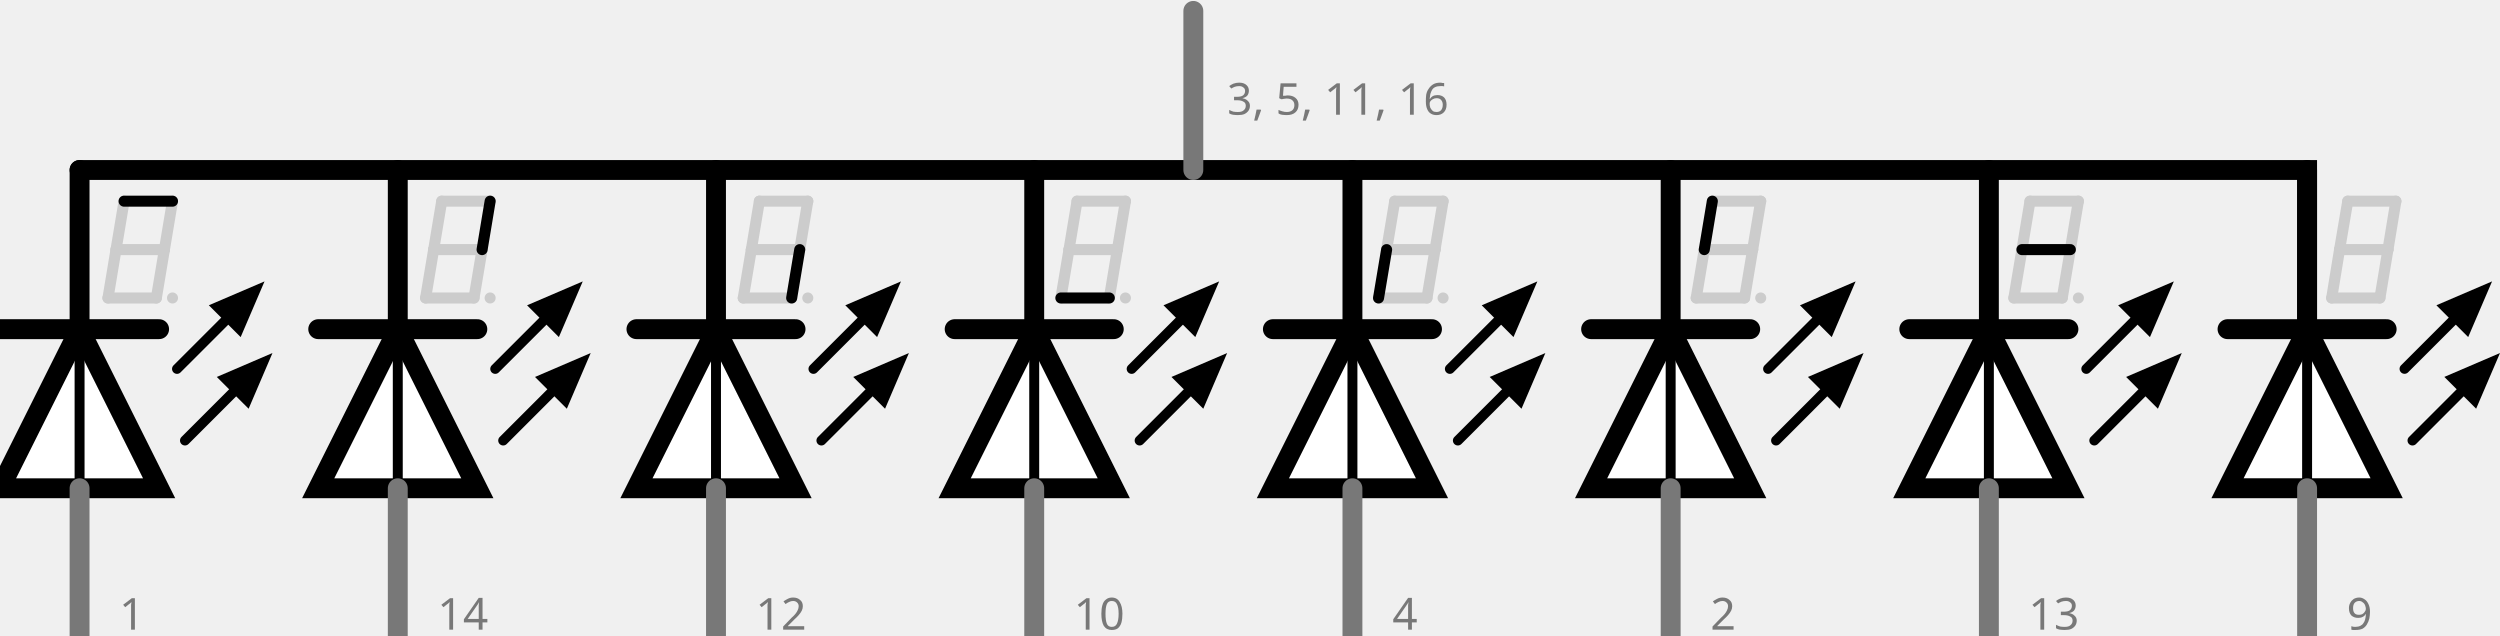
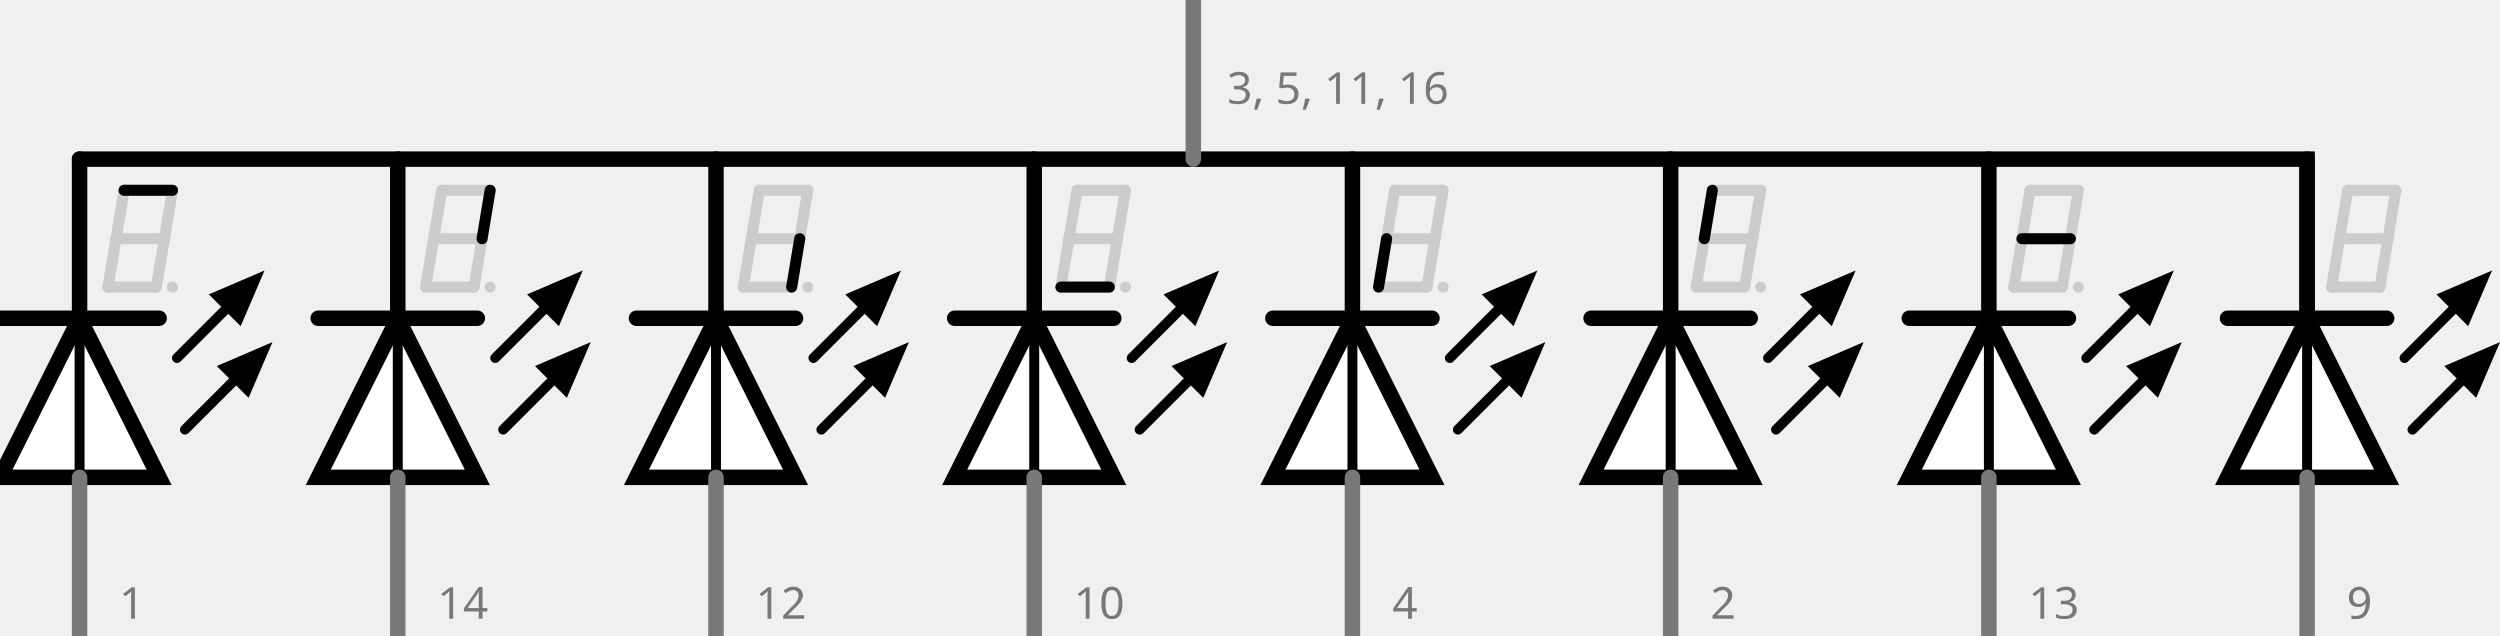
<svg xmlns="http://www.w3.org/2000/svg" version="1.1" id="Ebene_1" x="0px" y="0px" width="113.129px" height="28.742px" viewBox="0 0 113.129 28.742" enable-background="new 0 0 113.129 28.742" xml:space="preserve">
  <g>
-     <polyline fill="none" stroke="#000000" stroke-width="0.9" stroke-linecap="round" stroke-miterlimit="10" points="3.6,7.693    104.4,7.693 104.4,14.895  " />
+     <polyline fill="none" stroke="#000000" stroke-width="0.7" stroke-linecap="round" stroke-miterlimit="10" points="3.6,7.2    104.4,7.2 104.4,14.401  " />
    <g>
-       <rect id="connector3pin" x="53.51" y="0.551" fill="none" width="0.982" height="0.981" />
-       <rect id="connector8pin" x="53.509" y="0.547" fill="none" width="0.981" height="0.981" />
-       <rect id="connector3terminal" x="53.51" y="0.551" fill="none" width="0.982" height="0.981" />
-       <rect id="connector8terminal" x="53.509" y="0.549" fill="none" width="0.981" height="0.981" />
-       <rect id="connector1pin" x="89.509" y="28.311" fill="none" width="0.981" height="0.982" />
-       <rect id="connector2pin" x="75.109" y="28.313" fill="none" width="0.981" height="0.98" />
-       <rect id="connector4pin" x="60.708" y="28.311" fill="none" width="0.981" height="0.982" />
-       <rect id="connector6pin" x="31.908" y="28.311" fill="none" width="0.982" height="0.982" />
-       <rect id="connector7pin" x="3.104" y="28.311" fill="none" width="0.982" height="0.982" />
-       <rect id="connector9pin" x="103.908" y="28.313" fill="none" width="0.98" height="0.98" />
-       <rect id="connector1terminal" x="89.509" y="28.311" fill="none" width="0.981" height="0.982" />
-       <rect id="connector2terminal" x="75.109" y="28.313" fill="none" width="0.981" height="0.98" />
-       <rect id="connector4terminal" x="46.31" y="28.311" fill="none" width="0.982" height="0.982" />
-       <rect id="connector6terminal" x="17.508" y="28.311" fill="none" width="0.982" height="0.982" />
-       <rect id="connector7terminal" x="3.104" y="28.311" fill="none" width="0.982" height="0.982" />
-       <rect id="connector9terminal" x="103.908" y="28.313" fill="none" width="0.98" height="0.98" />
+       <rect id="connector3pin" x="53.51" y="0.058" fill="none" width="0.982" height="0.98" />
+       <rect id="connector8pin" x="53.509" y="0.054" fill="none" width="0.981" height="0.981" />
+       <rect id="connector3terminal" x="53.51" y="0.058" fill="none" width="0.982" height="0.98" />
+       <rect id="connector8terminal" x="53.509" y="0.056" fill="none" width="0.981" height="0.981" />
+       <rect id="connector1pin" x="89.509" y="27.817" fill="none" width="0.981" height="0.982" />
+       <rect id="connector2pin" x="75.109" y="27.819" fill="none" width="0.98" height="0.98" />
+       <rect id="connector4pin" x="60.708" y="27.817" fill="none" width="0.981" height="0.982" />
+       <rect id="connector6pin" x="31.908" y="27.817" fill="none" width="0.982" height="0.982" />
+       <rect id="connector7pin" x="3.104" y="27.817" fill="none" width="0.982" height="0.982" />
+       <rect id="connector9pin" x="103.908" y="27.819" fill="none" width="0.98" height="0.98" />
+       <rect id="connector1terminal" x="89.509" y="27.817" fill="none" width="0.981" height="0.982" />
+       <rect id="connector2terminal" x="75.109" y="27.819" fill="none" width="0.98" height="0.98" />
+       <rect id="connector4terminal" x="46.31" y="27.817" fill="none" width="0.982" height="0.982" />
+       <rect id="connector6terminal" x="17.508" y="27.817" fill="none" width="0.982" height="0.982" />
+       <rect id="connector7terminal" x="3.104" y="27.817" fill="none" width="0.982" height="0.982" />
+       <rect id="connector9terminal" x="103.908" y="27.819" fill="none" width="0.98" height="0.98" />
    </g>
    <g>
      <g>
        <g>
          <g>
            <g id="schematic_31_">
-               <line fill="none" stroke="#000000" stroke-width="0.9" stroke-linecap="round" x1="86.398" y1="14.895" x2="90" y2="14.895" />
-               <line fill="none" stroke="#000000" stroke-width="0.9" stroke-linecap="round" x1="90" y1="14.895" x2="93.6" y2="14.895" />
-               <polygon fill="#FFFFFF" stroke="#000000" stroke-width="0.9" stroke-linecap="round" points="90,14.895 93.6,22.094         90,22.094 86.398,22.094       " />
-               <line fill="none" stroke="#000000" stroke-width="0.45" stroke-linecap="round" x1="90" y1="22.094" x2="90" y2="14.895" />
-               <line fill="none" stroke="#000000" stroke-width="0.45" stroke-linecap="round" x1="94.77" y1="19.934" x2="97.109" y2="17.594" />
-               <line fill="none" stroke="#000000" stroke-width="0.45" stroke-linecap="round" x1="94.409" y1="16.693" x2="96.749" y2="14.354" />
-               <line id="connector1pin_31_" fill="none" stroke="#000000" stroke-width="0.9" stroke-linecap="round" x1="90" y1="7.693" x2="90" y2="14.895" />
-               <polygon id="connector1terminal_31_" fill="none" points="89.999,7.693 90,7.693 90,7.693       " />
-               <line id="connector0pin_31_" fill="none" stroke="#787878" stroke-width="0.9" stroke-linecap="round" x1="90" y1="29.294" x2="90" y2="22.094" />
-               <rect id="connector0terminal_31_" x="89.999" y="29.293" fill="none" width="0.001" height="0.001" />
-               <path d="M98.729,15.975l-1.08,2.521l-1.439-1.438L98.729,15.975z" />
-               <path d="M98.369,12.734l-1.08,2.52l-1.439-1.439L98.369,12.734z" />
+               <line fill="none" stroke="#000000" stroke-width="0.7" stroke-linecap="round" x1="86.398" y1="14.401" x2="90" y2="14.401" />
+               <line fill="none" stroke="#000000" stroke-width="0.7" stroke-linecap="round" x1="90" y1="14.401" x2="93.6" y2="14.401" />
+               <polygon fill="#FFFFFF" stroke="#000000" stroke-width="0.7" stroke-linecap="round" points="90,14.401 93.6,21.601         90,21.601 86.398,21.601       " />
+               <line fill="none" stroke="#000000" stroke-width="0.45" stroke-linecap="round" x1="90" y1="21.601" x2="90" y2="14.401" />
+               <line fill="none" stroke="#000000" stroke-width="0.45" stroke-linecap="round" x1="94.77" y1="19.44" x2="97.109" y2="17.101" />
+               <line fill="none" stroke="#000000" stroke-width="0.45" stroke-linecap="round" x1="94.409" y1="16.2" x2="96.749" y2="13.861" />
+               <line id="connector1pin_31_" fill="none" stroke="#000000" stroke-width="0.7" stroke-linecap="round" x1="90" y1="7.2" x2="90" y2="14.401" />
+               <polygon id="connector1terminal_31_" fill="none" points="89.999,7.2 90,7.2 90,7.2       " />
+               <line id="connector0pin_31_" fill="none" stroke="#787878" stroke-width="0.7" stroke-linecap="round" x1="90" y1="28.801" x2="90" y2="21.601" />
+               <rect id="connector0terminal_31_" x="89.999" y="28.8" fill="none" width="0.001" height="0.001" />
+               <path d="M98.729,15.481l-1.08,2.521l-1.438-1.438L98.729,15.481z" />
+               <path d="M98.369,12.241l-1.08,2.52l-1.439-1.439L98.369,12.241z" />
            </g>
          </g>
        </g>
        <g>
          <g>
            <g id="schematic_30_">
-               <line fill="none" stroke="#000000" stroke-width="0.9" stroke-linecap="round" x1="72" y1="14.895" x2="75.6" y2="14.895" />
-               <line fill="none" stroke="#000000" stroke-width="0.9" stroke-linecap="round" x1="75.6" y1="14.895" x2="79.2" y2="14.895" />
-               <polygon fill="#FFFFFF" stroke="#000000" stroke-width="0.9" stroke-linecap="round" points="75.6,14.895 79.2,22.094         75.6,22.094 72,22.094       " />
-               <line fill="none" stroke="#000000" stroke-width="0.45" stroke-linecap="round" x1="75.6" y1="22.094" x2="75.6" y2="14.895" />
-               <line fill="none" stroke="#000000" stroke-width="0.45" stroke-linecap="round" x1="80.37" y1="19.934" x2="82.709" y2="17.594" />
-               <line fill="none" stroke="#000000" stroke-width="0.45" stroke-linecap="round" x1="80.009" y1="16.693" x2="82.35" y2="14.354" />
-               <line id="connector1pin_30_" fill="none" stroke="#000000" stroke-width="0.9" stroke-linecap="round" x1="75.6" y1="7.693" x2="75.6" y2="14.895" />
-               <polygon id="connector1terminal_30_" fill="none" points="75.6,7.693 75.6,7.693 75.6,7.693       " />
-               <line id="connector0pin_30_" fill="none" stroke="#787878" stroke-width="0.9" stroke-linecap="round" x1="75.6" y1="29.294" x2="75.6" y2="22.094" />
-               <rect id="connector0terminal_30_" x="75.6" y="29.293" fill="none" width="0" height="0.001" />
-               <path d="M84.33,15.975l-1.08,2.521l-1.439-1.438L84.33,15.975z" />
-               <path d="M83.969,12.734l-1.08,2.52l-1.438-1.439L83.969,12.734z" />
+               <line fill="none" stroke="#000000" stroke-width="0.7" stroke-linecap="round" x1="72" y1="14.401" x2="75.6" y2="14.401" />
+               <line fill="none" stroke="#000000" stroke-width="0.7" stroke-linecap="round" x1="75.6" y1="14.401" x2="79.2" y2="14.401" />
+               <polygon fill="#FFFFFF" stroke="#000000" stroke-width="0.7" stroke-linecap="round" points="75.6,14.401 79.2,21.601         75.6,21.601 72,21.601       " />
+               <line fill="none" stroke="#000000" stroke-width="0.45" stroke-linecap="round" x1="75.6" y1="21.601" x2="75.6" y2="14.401" />
+               <line fill="none" stroke="#000000" stroke-width="0.45" stroke-linecap="round" x1="80.37" y1="19.44" x2="82.709" y2="17.101" />
+               <line fill="none" stroke="#000000" stroke-width="0.45" stroke-linecap="round" x1="80.009" y1="16.2" x2="82.35" y2="13.861" />
+               <line id="connector1pin_30_" fill="none" stroke="#000000" stroke-width="0.7" stroke-linecap="round" x1="75.6" y1="7.2" x2="75.6" y2="14.401" />
+               <path id="connector1terminal_30_" fill="none" d="M75.6,7.2L75.6,7.2L75.6,7.2z" />
+               <line id="connector0pin_30_" fill="none" stroke="#787878" stroke-width="0.7" stroke-linecap="round" x1="75.6" y1="28.801" x2="75.6" y2="21.601" />
+               <rect id="connector0terminal_30_" x="75.6" y="28.8" fill="none" width="0" height="0.001" />
+               <path d="M84.33,15.481l-1.08,2.521l-1.439-1.438L84.33,15.481z" />
+               <path d="M83.969,12.241l-1.08,2.52l-1.438-1.439L83.969,12.241z" />
            </g>
          </g>
        </g>
        <g>
          <g>
            <g id="schematic_29_">
-               <line fill="none" stroke="#000000" stroke-width="0.9" stroke-linecap="round" x1="57.6" y1="14.895" x2="61.2" y2="14.895" />
-               <line fill="none" stroke="#000000" stroke-width="0.9" stroke-linecap="round" x1="61.2" y1="14.895" x2="64.8" y2="14.895" />
-               <polygon fill="#FFFFFF" stroke="#000000" stroke-width="0.9" stroke-linecap="round" points="61.2,14.895 64.8,22.094         61.2,22.094 57.6,22.094       " />
-               <line fill="none" stroke="#000000" stroke-width="0.45" stroke-linecap="round" x1="61.2" y1="22.094" x2="61.2" y2="14.895" />
-               <line fill="none" stroke="#000000" stroke-width="0.45" stroke-linecap="round" x1="65.971" y1="19.934" x2="68.311" y2="17.594" />
-               <line fill="none" stroke="#000000" stroke-width="0.45" stroke-linecap="round" x1="65.609" y1="16.693" x2="67.949" y2="14.354" />
-               <line id="connector1pin_29_" fill="none" stroke="#000000" stroke-width="0.9" stroke-linecap="round" x1="61.2" y1="7.693" x2="61.2" y2="14.895" />
-               <polygon id="connector1terminal_29_" fill="none" points="61.199,7.693 61.2,7.693 61.2,7.693       " />
-               <line id="connector0pin_29_" fill="none" stroke="#787878" stroke-width="0.9" stroke-linecap="round" x1="61.2" y1="29.294" x2="61.2" y2="22.094" />
-               <rect id="connector0terminal_29_" x="61.199" y="29.293" fill="none" width="0.001" height="0.001" />
-               <path d="M69.93,15.975l-1.08,2.521l-1.439-1.438L69.93,15.975z" />
-               <path d="M69.568,12.734l-1.08,2.52l-1.438-1.439L69.568,12.734z" />
+               <line fill="none" stroke="#000000" stroke-width="0.7" stroke-linecap="round" x1="57.6" y1="14.401" x2="61.2" y2="14.401" />
+               <line fill="none" stroke="#000000" stroke-width="0.7" stroke-linecap="round" x1="61.2" y1="14.401" x2="64.8" y2="14.401" />
+               <polygon fill="#FFFFFF" stroke="#000000" stroke-width="0.7" stroke-linecap="round" points="61.2,14.401 64.8,21.601         61.2,21.601 57.6,21.601       " />
+               <line fill="none" stroke="#000000" stroke-width="0.45" stroke-linecap="round" x1="61.2" y1="21.601" x2="61.2" y2="14.401" />
+               <line fill="none" stroke="#000000" stroke-width="0.45" stroke-linecap="round" x1="65.971" y1="19.44" x2="68.311" y2="17.101" />
+               <line fill="none" stroke="#000000" stroke-width="0.45" stroke-linecap="round" x1="65.609" y1="16.2" x2="67.949" y2="13.861" />
+               <line id="connector1pin_29_" fill="none" stroke="#000000" stroke-width="0.7" stroke-linecap="round" x1="61.2" y1="7.2" x2="61.2" y2="14.401" />
+               <polygon id="connector1terminal_29_" fill="none" points="61.199,7.2 61.2,7.2 61.2,7.2       " />
+               <line id="connector0pin_29_" fill="none" stroke="#787878" stroke-width="0.7" stroke-linecap="round" x1="61.2" y1="28.801" x2="61.2" y2="21.601" />
+               <rect id="connector0terminal_29_" x="61.199" y="28.8" fill="none" width="0.001" height="0.001" />
+               <path d="M69.93,15.481l-1.08,2.521l-1.438-1.438L69.93,15.481z" />
+               <path d="M69.568,12.241l-1.08,2.52l-1.438-1.439L69.568,12.241z" />
            </g>
          </g>
        </g>
        <g>
          <g>
            <g id="schematic_28_">
-               <line fill="none" stroke="#000000" stroke-width="0.9" stroke-linecap="round" x1="43.2" y1="14.895" x2="46.8" y2="14.895" />
-               <line fill="none" stroke="#000000" stroke-width="0.9" stroke-linecap="round" x1="46.8" y1="14.895" x2="50.4" y2="14.895" />
-               <polygon fill="#FFFFFF" stroke="#000000" stroke-width="0.9" stroke-linecap="round" points="46.8,14.895 50.4,22.094         46.8,22.094 43.2,22.094       " />
-               <line fill="none" stroke="#000000" stroke-width="0.45" stroke-linecap="round" x1="46.8" y1="22.094" x2="46.8" y2="14.895" />
-               <line fill="none" stroke="#000000" stroke-width="0.45" stroke-linecap="round" x1="51.57" y1="19.934" x2="53.91" y2="17.594" />
-               <line fill="none" stroke="#000000" stroke-width="0.45" stroke-linecap="round" x1="51.209" y1="16.693" x2="53.549" y2="14.354" />
-               <line id="connector1pin_28_" fill="none" stroke="#000000" stroke-width="0.9" stroke-linecap="round" x1="46.8" y1="7.693" x2="46.8" y2="14.895" />
-               <polygon id="connector1terminal_28_" fill="none" points="46.799,7.693 46.8,7.693 46.8,7.693       " />
-               <line id="connector0pin_28_" fill="none" stroke="#787878" stroke-width="0.9" stroke-linecap="round" x1="46.8" y1="29.294" x2="46.8" y2="22.094" />
-               <rect id="connector0terminal_28_" x="46.799" y="29.293" fill="none" width="0.001" height="0.001" />
-               <path d="M55.53,15.975l-1.08,2.521l-1.44-1.438L55.53,15.975z" />
-               <path d="M55.169,12.734l-1.08,2.52l-1.439-1.439L55.169,12.734z" />
+               <line fill="none" stroke="#000000" stroke-width="0.7" stroke-linecap="round" x1="43.2" y1="14.401" x2="46.8" y2="14.401" />
+               <line fill="none" stroke="#000000" stroke-width="0.7" stroke-linecap="round" x1="46.8" y1="14.401" x2="50.4" y2="14.401" />
+               <polygon fill="#FFFFFF" stroke="#000000" stroke-width="0.7" stroke-linecap="round" points="46.8,14.401 50.4,21.601         46.8,21.601 43.2,21.601       " />
+               <line fill="none" stroke="#000000" stroke-width="0.45" stroke-linecap="round" x1="46.8" y1="21.601" x2="46.8" y2="14.401" />
+               <line fill="none" stroke="#000000" stroke-width="0.45" stroke-linecap="round" x1="51.57" y1="19.44" x2="53.91" y2="17.101" />
+               <line fill="none" stroke="#000000" stroke-width="0.45" stroke-linecap="round" x1="51.209" y1="16.2" x2="53.549" y2="13.861" />
+               <line id="connector1pin_28_" fill="none" stroke="#000000" stroke-width="0.7" stroke-linecap="round" x1="46.8" y1="7.2" x2="46.8" y2="14.401" />
+               <polygon id="connector1terminal_28_" fill="none" points="46.799,7.2 46.8,7.2 46.8,7.2       " />
+               <line id="connector0pin_28_" fill="none" stroke="#787878" stroke-width="0.7" stroke-linecap="round" x1="46.8" y1="28.801" x2="46.8" y2="21.601" />
+               <rect id="connector0terminal_28_" x="46.799" y="28.8" fill="none" width="0.001" height="0.001" />
+               <path d="M55.53,15.481l-1.08,2.521l-1.44-1.438L55.53,15.481z" />
+               <path d="M55.169,12.241l-1.08,2.52l-1.439-1.439L55.169,12.241z" />
            </g>
          </g>
        </g>
        <g>
          <g>
            <g id="schematic_27_">
-               <line fill="none" stroke="#000000" stroke-width="0.9" stroke-linecap="round" x1="28.8" y1="14.895" x2="32.4" y2="14.895" />
-               <line fill="none" stroke="#000000" stroke-width="0.9" stroke-linecap="round" x1="32.4" y1="14.895" x2="36" y2="14.895" />
-               <polygon fill="#FFFFFF" stroke="#000000" stroke-width="0.9" stroke-linecap="round" points="32.4,14.895 36,22.094         32.4,22.094 28.8,22.094       " />
-               <line fill="none" stroke="#000000" stroke-width="0.45" stroke-linecap="round" x1="32.4" y1="22.094" x2="32.4" y2="14.895" />
-               <line fill="none" stroke="#000000" stroke-width="0.45" stroke-linecap="round" x1="37.17" y1="19.934" x2="39.51" y2="17.594" />
-               <line fill="none" stroke="#000000" stroke-width="0.45" stroke-linecap="round" x1="36.81" y1="16.693" x2="39.149" y2="14.354" />
-               <line id="connector1pin_27_" fill="none" stroke="#000000" stroke-width="0.9" stroke-linecap="round" x1="32.4" y1="7.693" x2="32.4" y2="14.895" />
-               <polygon id="connector1terminal_27_" fill="none" points="32.399,7.693 32.4,7.693 32.4,7.693       " />
-               <line id="connector0pin_27_" fill="none" stroke="#787878" stroke-width="0.9" stroke-linecap="round" x1="32.4" y1="29.294" x2="32.4" y2="22.094" />
-               <rect id="connector0terminal_27_" x="32.399" y="29.293" fill="none" width="0.001" height="0.001" />
-               <path d="M41.13,15.975l-1.08,2.521l-1.44-1.438L41.13,15.975z" />
-               <path d="M40.77,12.734l-1.08,2.52l-1.439-1.439L40.77,12.734z" />
+               <line fill="none" stroke="#000000" stroke-width="0.7" stroke-linecap="round" x1="28.8" y1="14.401" x2="32.4" y2="14.401" />
+               <line fill="none" stroke="#000000" stroke-width="0.7" stroke-linecap="round" x1="32.4" y1="14.401" x2="36" y2="14.401" />
+               <polygon fill="#FFFFFF" stroke="#000000" stroke-width="0.7" stroke-linecap="round" points="32.4,14.401 36,21.601         32.4,21.601 28.8,21.601       " />
+               <line fill="none" stroke="#000000" stroke-width="0.45" stroke-linecap="round" x1="32.4" y1="21.601" x2="32.4" y2="14.401" />
+               <line fill="none" stroke="#000000" stroke-width="0.45" stroke-linecap="round" x1="37.17" y1="19.44" x2="39.51" y2="17.101" />
+               <line fill="none" stroke="#000000" stroke-width="0.45" stroke-linecap="round" x1="36.81" y1="16.2" x2="39.149" y2="13.861" />
+               <line id="connector1pin_27_" fill="none" stroke="#000000" stroke-width="0.7" stroke-linecap="round" x1="32.4" y1="7.2" x2="32.4" y2="14.401" />
+               <polygon id="connector1terminal_27_" fill="none" points="32.399,7.2 32.4,7.2 32.4,7.2       " />
+               <line id="connector0pin_27_" fill="none" stroke="#787878" stroke-width="0.7" stroke-linecap="round" x1="32.4" y1="28.801" x2="32.4" y2="21.601" />
+               <rect id="connector0terminal_27_" x="32.399" y="28.8" fill="none" width="0.001" height="0.001" />
+               <path d="M41.13,15.481l-1.08,2.521l-1.44-1.438L41.13,15.481z" />
+               <path d="M40.77,12.241l-1.08,2.52l-1.439-1.439L40.77,12.241z" />
            </g>
          </g>
        </g>
        <g>
          <g>
            <g id="schematic_26_">
-               <line fill="none" stroke="#000000" stroke-width="0.9" stroke-linecap="round" x1="14.4" y1="14.895" x2="18" y2="14.895" />
-               <line fill="none" stroke="#000000" stroke-width="0.9" stroke-linecap="round" x1="18" y1="14.895" x2="21.6" y2="14.895" />
-               <polygon fill="#FFFFFF" stroke="#000000" stroke-width="0.9" stroke-linecap="round" points="18,14.895 21.6,22.094         18,22.094 14.4,22.094       " />
-               <line fill="none" stroke="#000000" stroke-width="0.45" stroke-linecap="round" x1="18" y1="22.094" x2="18" y2="14.895" />
-               <line fill="none" stroke="#000000" stroke-width="0.45" stroke-linecap="round" x1="22.77" y1="19.934" x2="25.11" y2="17.594" />
-               <line fill="none" stroke="#000000" stroke-width="0.45" stroke-linecap="round" x1="22.41" y1="16.693" x2="24.75" y2="14.354" />
-               <line id="connector1pin_26_" fill="none" stroke="#000000" stroke-width="0.9" stroke-linecap="round" x1="18" y1="7.693" x2="18" y2="14.895" />
-               <polygon id="connector1terminal_26_" fill="none" points="18,7.693 18.001,7.693 18.001,7.693       " />
-               <line id="connector0pin_26_" fill="none" stroke="#787878" stroke-width="0.9" stroke-linecap="round" x1="18" y1="29.294" x2="18" y2="22.094" />
-               <rect id="connector0terminal_26_" x="18" y="29.293" fill="none" width="0.001" height="0.001" />
-               <path d="M26.73,15.975l-1.08,2.521l-1.44-1.438L26.73,15.975z" />
-               <path d="M26.37,12.734l-1.08,2.52l-1.439-1.439L26.37,12.734z" />
+               <line fill="none" stroke="#000000" stroke-width="0.7" stroke-linecap="round" x1="14.4" y1="14.401" x2="18" y2="14.401" />
+               <line fill="none" stroke="#000000" stroke-width="0.7" stroke-linecap="round" x1="18" y1="14.401" x2="21.6" y2="14.401" />
+               <polygon fill="#FFFFFF" stroke="#000000" stroke-width="0.7" stroke-linecap="round" points="18,14.401 21.6,21.601         18,21.601 14.4,21.601       " />
+               <line fill="none" stroke="#000000" stroke-width="0.45" stroke-linecap="round" x1="18" y1="21.601" x2="18" y2="14.401" />
+               <line fill="none" stroke="#000000" stroke-width="0.45" stroke-linecap="round" x1="22.77" y1="19.44" x2="25.11" y2="17.101" />
+               <line fill="none" stroke="#000000" stroke-width="0.45" stroke-linecap="round" x1="22.41" y1="16.2" x2="24.75" y2="13.861" />
+               <line id="connector1pin_26_" fill="none" stroke="#000000" stroke-width="0.7" stroke-linecap="round" x1="18" y1="7.2" x2="18" y2="14.401" />
+               <polygon id="connector1terminal_26_" fill="none" points="18,7.2 18.001,7.2 18.001,7.2       " />
+               <line id="connector0pin_26_" fill="none" stroke="#787878" stroke-width="0.7" stroke-linecap="round" x1="18" y1="28.801" x2="18" y2="21.601" />
+               <rect id="connector0terminal_26_" x="18" y="28.8" fill="none" width="0.001" height="0.001" />
+               <path d="M26.73,15.481l-1.08,2.521l-1.44-1.438L26.73,15.481z" />
+               <path d="M26.37,12.241l-1.08,2.52l-1.439-1.439L26.37,12.241z" />
            </g>
          </g>
        </g>
        <g>
          <g>
            <g id="schematic_25_">
-               <line fill="none" stroke="#000000" stroke-width="0.9" stroke-linecap="round" x1="0" y1="14.895" x2="3.601" y2="14.895" />
-               <line fill="none" stroke="#000000" stroke-width="0.9" stroke-linecap="round" x1="3.601" y1="14.895" x2="7.2" y2="14.895" />
-               <polygon fill="#FFFFFF" stroke="#000000" stroke-width="0.9" stroke-linecap="round" points="3.601,14.895 7.2,22.094         3.601,22.094 0,22.094       " />
-               <line fill="none" stroke="#000000" stroke-width="0.45" stroke-linecap="round" x1="3.601" y1="22.094" x2="3.601" y2="14.895" />
-               <line fill="none" stroke="#000000" stroke-width="0.45" stroke-linecap="round" x1="8.37" y1="19.934" x2="10.71" y2="17.594" />
-               <line fill="none" stroke="#000000" stroke-width="0.45" stroke-linecap="round" x1="8.01" y1="16.693" x2="10.35" y2="14.354" />
-               <line id="connector1pin_25_" fill="none" stroke="#000000" stroke-width="0.9" stroke-linecap="round" x1="3.601" y1="7.693" x2="3.601" y2="14.895" />
-               <polygon id="connector1terminal_25_" fill="none" points="3.6,7.693 3.601,7.693 3.601,7.693       " />
-               <line id="connector0pin_25_" fill="none" stroke="#787878" stroke-width="0.9" stroke-linecap="round" x1="3.601" y1="29.294" x2="3.601" y2="22.094" />
-               <rect id="connector0terminal_25_" x="3.6" y="29.293" fill="none" width="0.001" height="0.001" />
-               <path d="M12.33,15.975l-1.08,2.521l-1.44-1.438L12.33,15.975z" />
-               <path d="M11.97,12.734l-1.08,2.52l-1.44-1.44L11.97,12.734z" />
+               <line fill="none" stroke="#000000" stroke-width="0.7" stroke-linecap="round" x1="0" y1="14.401" x2="3.601" y2="14.401" />
+               <line fill="none" stroke="#000000" stroke-width="0.7" stroke-linecap="round" x1="3.601" y1="14.401" x2="7.2" y2="14.401" />
+               <polygon fill="#FFFFFF" stroke="#000000" stroke-width="0.7" stroke-linecap="round" points="3.601,14.401 7.2,21.601         3.601,21.601 0,21.601       " />
+               <line fill="none" stroke="#000000" stroke-width="0.45" stroke-linecap="round" x1="3.601" y1="21.601" x2="3.601" y2="14.401" />
+               <line fill="none" stroke="#000000" stroke-width="0.45" stroke-linecap="round" x1="8.37" y1="19.44" x2="10.71" y2="17.101" />
+               <line fill="none" stroke="#000000" stroke-width="0.45" stroke-linecap="round" x1="8.01" y1="16.2" x2="10.35" y2="13.861" />
+               <line id="connector1pin_25_" fill="none" stroke="#000000" stroke-width="0.7" stroke-linecap="round" x1="3.601" y1="7.2" x2="3.601" y2="14.401" />
+               <polygon id="connector1terminal_25_" fill="none" points="3.6,7.2 3.601,7.2 3.601,7.2       " />
+               <line id="connector0pin_25_" fill="none" stroke="#787878" stroke-width="0.7" stroke-linecap="round" x1="3.601" y1="28.801" x2="3.601" y2="21.601" />
+               <rect id="connector0terminal_25_" x="3.6" y="28.8" fill="none" width="0.001" height="0.001" />
+               <path d="M12.33,15.481l-1.08,2.521l-1.44-1.438L12.33,15.481z" />
+               <path d="M11.97,12.241l-1.08,2.52l-1.44-1.44L11.97,12.241z" />
            </g>
          </g>
        </g>
        <g>
          <g>
            <g id="schematic_17_">
-               <line fill="none" stroke="#000000" stroke-width="0.9" stroke-linecap="round" x1="100.799" y1="14.895" x2="104.4" y2="14.895" />
-               <line fill="none" stroke="#000000" stroke-width="0.9" stroke-linecap="round" x1="104.4" y1="14.895" x2="108" y2="14.895" />
-               <polygon fill="#FFFFFF" stroke="#000000" stroke-width="0.9" stroke-linecap="round" points="104.4,14.895 108,22.093         104.4,22.093 100.799,22.093       " />
-               <line fill="none" stroke="#000000" stroke-width="0.45" stroke-linecap="round" x1="104.4" y1="22.093" x2="104.4" y2="14.895" />
-               <line fill="none" stroke="#000000" stroke-width="0.45" stroke-linecap="round" x1="109.169" y1="19.934" x2="111.509" y2="17.593" />
-               <line fill="none" stroke="#000000" stroke-width="0.45" stroke-linecap="round" x1="108.809" y1="16.691" x2="111.148" y2="14.353" />
-               <line id="connector1pin_17_" fill="none" stroke="#000000" stroke-width="0.9" stroke-linecap="round" x1="104.4" y1="7.692" x2="104.4" y2="14.895" />
-               <polygon id="connector1terminal_17_" fill="none" points="104.398,7.692 104.4,7.692 104.4,7.692       " />
-               <line id="connector0pin_17_" fill="none" stroke="#787878" stroke-width="0.9" stroke-linecap="round" x1="104.4" y1="29.293" x2="104.4" y2="22.093" />
-               <rect id="connector0terminal_17_" x="104.398" y="29.292" fill="none" width="0.002" height="0.001" />
-               <path d="M113.129,15.975l-1.08,2.52l-1.439-1.439L113.129,15.975z" />
-               <path d="M112.77,12.733l-1.08,2.52l-1.439-1.439L112.77,12.733z" />
+               <line fill="none" stroke="#000000" stroke-width="0.7" stroke-linecap="round" x1="100.799" y1="14.401" x2="104.4" y2="14.401" />
+               <line fill="none" stroke="#000000" stroke-width="0.7" stroke-linecap="round" x1="104.4" y1="14.401" x2="108" y2="14.401" />
+               <polygon fill="#FFFFFF" stroke="#000000" stroke-width="0.7" stroke-linecap="round" points="104.4,14.401 108,21.601         104.4,21.601 100.799,21.601       " />
+               <line fill="none" stroke="#000000" stroke-width="0.45" stroke-linecap="round" x1="104.4" y1="21.601" x2="104.4" y2="14.401" />
+               <line fill="none" stroke="#000000" stroke-width="0.45" stroke-linecap="round" x1="109.169" y1="19.44" x2="111.509" y2="17.101" />
+               <line fill="none" stroke="#000000" stroke-width="0.45" stroke-linecap="round" x1="108.809" y1="16.198" x2="111.148" y2="13.86" />
+               <line id="connector1pin_17_" fill="none" stroke="#000000" stroke-width="0.7" stroke-linecap="round" x1="104.4" y1="7.199" x2="104.4" y2="14.401" />
+               <polygon id="connector1terminal_17_" fill="none" points="104.398,7.199 104.4,7.199 104.4,7.199       " />
+               <line id="connector0pin_17_" fill="none" stroke="#787878" stroke-width="0.7" stroke-linecap="round" x1="104.4" y1="28.8" x2="104.4" y2="21.601" />
+               <rect id="connector0terminal_17_" x="104.398" y="28.799" fill="none" width="0.002" height="0.001" />
+               <path d="M113.129,15.481l-1.08,2.521l-1.439-1.438L113.129,15.481z" />
+               <path d="M112.77,12.24l-1.08,2.52l-1.438-1.439L112.77,12.24z" />
            </g>
          </g>
        </g>
      </g>
      <g>
        <g>
          <g>
            <g id="schematic_24_">
-               <rect id="connector0terminal_24_" x="89.999" y="22.092" fill="none" width="0.001" height="0.001" />
+               <rect id="connector0terminal_24_" x="89.999" y="21.599" fill="none" width="0.001" height="0.002" />
            </g>
          </g>
        </g>
        <g>
          <g>
            <g id="schematic_23_">
-               <rect id="connector0terminal_23_" x="75.6" y="22.092" fill="none" width="0" height="0.001" />
+               <rect id="connector0terminal_23_" x="75.6" y="21.599" fill="none" width="0" height="0.002" />
            </g>
          </g>
        </g>
        <g>
          <g>
            <g id="schematic_22_">
-               <rect id="connector0terminal_22_" x="61.199" y="22.092" fill="none" width="0.001" height="0.001" />
+               <rect id="connector0terminal_22_" x="61.199" y="21.599" fill="none" width="0.001" height="0.002" />
            </g>
          </g>
        </g>
        <g>
          <g>
            <g id="schematic_21_">
-               <rect id="connector0terminal_21_" x="46.799" y="22.092" fill="none" width="0.001" height="0.001" />
+               <rect id="connector0terminal_21_" x="46.799" y="21.599" fill="none" width="0.001" height="0.002" />
            </g>
          </g>
        </g>
        <g>
          <g>
            <g id="schematic_20_">
-               <rect id="connector0terminal_20_" x="32.399" y="22.092" fill="none" width="0.001" height="0.001" />
+               <rect id="connector0terminal_20_" x="32.399" y="21.599" fill="none" width="0.001" height="0.002" />
            </g>
          </g>
        </g>
        <g>
          <g>
            <g id="schematic_19_">
-               <rect id="connector0terminal_19_" x="18" y="22.092" fill="none" width="0.001" height="0.001" />
+               <rect id="connector0terminal_19_" x="18" y="21.599" fill="none" width="0.001" height="0.002" />
            </g>
          </g>
        </g>
        <g>
          <g>
            <g id="schematic_18_">
-               <rect id="connector0terminal_18_" x="3.6" y="22.092" fill="none" width="0.001" height="0.001" />
+               <rect id="connector0terminal_18_" x="3.6" y="21.599" fill="none" width="0.001" height="0.002" />
            </g>
          </g>
        </g>
      </g>
      <g>
        <g>
          <g>
            <g id="schematic_9_">
-               <polygon id="connector1terminal_9_" fill="none" points="104.398,29.785 104.4,29.785 104.4,29.785       " />
+               <polygon id="connector1terminal_9_" fill="none" points="104.398,29.292 104.4,29.292 104.4,29.292       " />
            </g>
          </g>
        </g>
        <g>
          <g>
            <g id="schematic_8_">
-               <polygon id="connector1terminal_8_" fill="none" points="89.999,29.785 90,29.785 90,29.785       " />
+               <polygon id="connector1terminal_8_" fill="none" points="89.999,29.292 90,29.292 90,29.292       " />
            </g>
          </g>
        </g>
        <g>
          <g>
            <g id="schematic_7_">
-               <polygon id="connector1terminal_7_" fill="none" points="75.6,29.785 75.6,29.785 75.6,29.785       " />
+               <path id="connector1terminal_7_" fill="none" d="M75.6,29.292L75.6,29.292L75.6,29.292z" />
            </g>
          </g>
        </g>
        <g>
          <g>
            <g id="schematic_6_">
-               <polygon id="connector1terminal_6_" fill="none" points="61.199,29.785 61.2,29.785 61.2,29.785       " />
+               <polygon id="connector1terminal_6_" fill="none" points="61.199,29.292 61.2,29.292 61.2,29.292       " />
            </g>
          </g>
        </g>
        <g>
          <g>
            <g id="schematic_5_">
-               <polygon id="connector1terminal_5_" fill="none" points="46.799,29.785 46.8,29.785 46.8,29.785       " />
+               <polygon id="connector1terminal_5_" fill="none" points="46.799,29.292 46.8,29.292 46.8,29.292       " />
            </g>
          </g>
        </g>
        <g>
          <g>
            <g id="schematic_4_">
-               <polygon id="connector1terminal_4_" fill="none" points="32.399,29.785 32.4,29.785 32.4,29.785       " />
+               <polygon id="connector1terminal_4_" fill="none" points="32.399,29.292 32.4,29.292 32.4,29.292       " />
            </g>
          </g>
        </g>
        <g>
          <g>
            <g id="schematic_3_">
-               <polygon id="connector1terminal_3_" fill="none" points="18,29.785 18.001,29.785 18.001,29.785       " />
+               <polygon id="connector1terminal_3_" fill="none" points="18,29.292 18.001,29.292 18.001,29.292       " />
            </g>
          </g>
        </g>
        <g>
          <g>
            <g id="schematic_2_">
-               <polygon id="connector1terminal_1_" fill="none" points="3.6,29.785 3.601,29.785 3.601,29.785       " />
+               <polygon id="connector1terminal_1_" fill="none" points="3.6,29.292 3.601,29.292 3.601,29.292       " />
            </g>
          </g>
        </g>
      </g>
    </g>
-     <text transform="matrix(1 0 0 1 106.1992 28.4922)" fill="#787878" font-family="'ArialMT'" font-size="2">9</text>
-     <text transform="matrix(1 0 0 1 91.7998 28.4922)" fill="#787878" font-family="'ArialMT'" font-size="2">13</text>
-     <text transform="matrix(1 0 0 1 55.5298 5.1929)" fill="#787878" font-family="'ArialMT'" font-size="2">3, 5, 11, 16</text>
-     <text transform="matrix(1 0 0 1 77.4004 28.4922)" fill="#787878" font-family="'ArialMT'" font-size="2">2</text>
-     <text transform="matrix(1 0 0 1 63 28.4922)" fill="#787878" font-family="'ArialMT'" font-size="2">4</text>
-     <text transform="matrix(1 0 0 1 48.6001 28.4922)" fill="#787878" font-family="'ArialMT'" font-size="2">10</text>
-     <text transform="matrix(1 0 0 1 34.2002 28.4922)" fill="#787878" font-family="'ArialMT'" font-size="2">12</text>
-     <text transform="matrix(1 0 0 1 19.8003 28.4922)" fill="#787878" font-family="'ArialMT'" font-size="2">14</text>
-     <text transform="matrix(1 0 0 1 5.4004 28.4922)" fill="#787878" font-family="'ArialMT'" font-size="2">1</text>
-     <line fill="none" stroke="#787878" stroke-width="0.9" stroke-linecap="round" x1="54" y1="7.693" x2="54" y2="0.493" />
+     <text transform="matrix(1 0 0 1 106.1992 27.999)" fill="#787878" font-family="'ArialMT'" font-size="2">9</text>
+     <text transform="matrix(1 0 0 1 91.7998 27.999)" fill="#787878" font-family="'ArialMT'" font-size="2">13</text>
+     <text transform="matrix(1 0 0 1 55.5298 4.6992)" fill="#787878" font-family="'ArialMT'" font-size="2">3, 5, 11, 16</text>
+     <text transform="matrix(1 0 0 1 77.4004 27.999)" fill="#787878" font-family="'ArialMT'" font-size="2">2</text>
+     <text transform="matrix(1 0 0 1 63 27.999)" fill="#787878" font-family="'ArialMT'" font-size="2">4</text>
+     <text transform="matrix(1 0 0 1 48.6001 27.999)" fill="#787878" font-family="'ArialMT'" font-size="2">10</text>
+     <text transform="matrix(1 0 0 1 34.2002 27.999)" fill="#787878" font-family="'ArialMT'" font-size="2">12</text>
+     <text transform="matrix(1 0 0 1 19.8003 27.999)" fill="#787878" font-family="'ArialMT'" font-size="2">14</text>
+     <text transform="matrix(1 0 0 1 5.4004 27.999)" fill="#787878" font-family="'ArialMT'" font-size="2">1</text>
+     <line fill="none" stroke="#787878" stroke-width="0.7" stroke-linecap="round" x1="54" y1="7.2" x2="54" y2="0" />
    <g>
      <g>
-         <line fill="none" stroke="#CCCCCC" stroke-width="0.5" stroke-linecap="round" x1="7.075" y1="13.484" x2="4.885" y2="13.484" />
-         <line fill="none" stroke="#CCCCCC" stroke-width="0.5" stroke-linecap="round" x1="5.25" y1="11.295" x2="7.44" y2="11.295" />
-         <line fill="none" stroke="#CCCCCC" stroke-width="0.5" stroke-linecap="round" x1="7.806" y1="13.484" x2="7.806" y2="13.484" />
-         <line fill="none" stroke="#CCCCCC" stroke-width="0.5" stroke-linecap="round" x1="5.25" y1="11.295" x2="4.885" y2="13.484" />
-         <line fill="none" stroke="#CCCCCC" stroke-width="0.5" stroke-linecap="round" x1="5.615" y1="9.103" x2="5.25" y2="11.295" />
-         <line fill="none" stroke="#CCCCCC" stroke-width="0.5" stroke-linecap="round" x1="7.44" y1="11.295" x2="7.075" y2="13.484" />
-         <line fill="none" stroke="#CCCCCC" stroke-width="0.5" stroke-linecap="round" x1="7.806" y1="9.103" x2="7.44" y2="11.295" />
-         <line fill="none" stroke="#000000" stroke-width="0.5" stroke-linecap="round" x1="7.806" y1="9.103" x2="5.615" y2="9.103" />
-       </g>
-       <g>
-         <line fill="none" stroke="#CCCCCC" stroke-width="0.5" stroke-linecap="round" x1="22.179" y1="9.103" x2="19.989" y2="9.103" />
-         <line fill="none" stroke="#CCCCCC" stroke-width="0.5" stroke-linecap="round" x1="21.449" y1="13.484" x2="19.259" y2="13.484" />
-         <line fill="none" stroke="#CCCCCC" stroke-width="0.5" stroke-linecap="round" x1="19.624" y1="11.295" x2="21.815" y2="11.295" />
-         <line fill="none" stroke="#CCCCCC" stroke-width="0.5" stroke-linecap="round" x1="22.179" y1="13.484" x2="22.179" y2="13.484" />
-         <line fill="none" stroke="#CCCCCC" stroke-width="0.5" stroke-linecap="round" x1="19.624" y1="11.295" x2="19.259" y2="13.484" />
-         <line fill="none" stroke="#CCCCCC" stroke-width="0.5" stroke-linecap="round" x1="19.989" y1="9.103" x2="19.624" y2="11.295" />
-         <line fill="none" stroke="#CCCCCC" stroke-width="0.5" stroke-linecap="round" x1="21.815" y1="11.295" x2="21.449" y2="13.484" />
-         <line fill="none" stroke="#000000" stroke-width="0.5" stroke-linecap="round" x1="22.18" y1="9.103" x2="21.815" y2="11.295" />
-       </g>
-       <g>
-         <line fill="none" stroke="#CCCCCC" stroke-width="0.5" stroke-linecap="round" x1="36.554" y1="9.103" x2="34.363" y2="9.103" />
-         <line fill="none" stroke="#CCCCCC" stroke-width="0.5" stroke-linecap="round" x1="35.824" y1="13.484" x2="33.633" y2="13.484" />
-         <line fill="none" stroke="#CCCCCC" stroke-width="0.5" stroke-linecap="round" x1="33.999" y1="11.295" x2="36.189" y2="11.295" />
-         <line fill="none" stroke="#CCCCCC" stroke-width="0.5" stroke-linecap="round" x1="36.554" y1="13.484" x2="36.554" y2="13.484" />
-         <line fill="none" stroke="#CCCCCC" stroke-width="0.5" stroke-linecap="round" x1="33.999" y1="11.295" x2="33.633" y2="13.484" />
-         <line fill="none" stroke="#CCCCCC" stroke-width="0.5" stroke-linecap="round" x1="34.363" y1="9.103" x2="33.999" y2="11.295" />
-         <line fill="none" stroke="#CCCCCC" stroke-width="0.5" stroke-linecap="round" x1="36.554" y1="9.103" x2="36.189" y2="11.295" />
-         <line fill="none" stroke="#000000" stroke-width="0.5" stroke-linecap="round" x1="36.189" y1="11.295" x2="35.824" y2="13.484" />
-       </g>
-       <g>
-         <line fill="none" stroke="#CCCCCC" stroke-width="0.5" stroke-linecap="round" x1="50.927" y1="9.103" x2="48.738" y2="9.103" />
-         <line fill="none" stroke="#CCCCCC" stroke-width="0.5" stroke-linecap="round" x1="48.373" y1="11.295" x2="50.563" y2="11.295" />
-         <line fill="none" stroke="#CCCCCC" stroke-width="0.5" stroke-linecap="round" x1="50.927" y1="13.484" x2="50.927" y2="13.484" />
-         <line fill="none" stroke="#CCCCCC" stroke-width="0.5" stroke-linecap="round" x1="48.373" y1="11.295" x2="48.007" y2="13.484" />
-         <line fill="none" stroke="#CCCCCC" stroke-width="0.5" stroke-linecap="round" x1="48.738" y1="9.103" x2="48.373" y2="11.295" />
-         <line fill="none" stroke="#CCCCCC" stroke-width="0.5" stroke-linecap="round" x1="50.563" y1="11.295" x2="50.198" y2="13.484" />
-         <line fill="none" stroke="#CCCCCC" stroke-width="0.5" stroke-linecap="round" x1="50.928" y1="9.103" x2="50.563" y2="11.295" />
-         <line fill="none" stroke="#000000" stroke-width="0.5" stroke-linecap="round" x1="50.198" y1="13.484" x2="48.007" y2="13.484" />
-       </g>
-       <g>
-         <line fill="none" stroke="#CCCCCC" stroke-width="0.5" stroke-linecap="round" x1="65.302" y1="9.103" x2="63.111" y2="9.103" />
-         <line fill="none" stroke="#CCCCCC" stroke-width="0.5" stroke-linecap="round" x1="64.572" y1="13.484" x2="62.381" y2="13.484" />
-         <line fill="none" stroke="#CCCCCC" stroke-width="0.5" stroke-linecap="round" x1="62.747" y1="11.295" x2="64.938" y2="11.295" />
-         <line fill="none" stroke="#CCCCCC" stroke-width="0.5" stroke-linecap="round" x1="65.302" y1="13.484" x2="65.302" y2="13.484" />
-         <line fill="none" stroke="#CCCCCC" stroke-width="0.5" stroke-linecap="round" x1="63.113" y1="9.103" x2="62.747" y2="11.295" />
-         <line fill="none" stroke="#CCCCCC" stroke-width="0.5" stroke-linecap="round" x1="64.938" y1="11.295" x2="64.572" y2="13.484" />
-         <line fill="none" stroke="#CCCCCC" stroke-width="0.5" stroke-linecap="round" x1="65.302" y1="9.103" x2="64.938" y2="11.295" />
-         <line fill="none" stroke="#000000" stroke-width="0.5" stroke-linecap="round" x1="62.747" y1="11.295" x2="62.381" y2="13.484" />
-       </g>
-       <g>
-         <line fill="none" stroke="#CCCCCC" stroke-width="0.5" stroke-linecap="round" x1="79.675" y1="9.103" x2="77.486" y2="9.103" />
-         <line fill="none" stroke="#CCCCCC" stroke-width="0.5" stroke-linecap="round" x1="78.945" y1="13.484" x2="76.756" y2="13.484" />
-         <line fill="none" stroke="#CCCCCC" stroke-width="0.5" stroke-linecap="round" x1="77.121" y1="11.295" x2="79.311" y2="11.295" />
-         <line fill="none" stroke="#CCCCCC" stroke-width="0.5" stroke-linecap="round" x1="79.675" y1="13.484" x2="79.675" y2="13.484" />
-         <line fill="none" stroke="#CCCCCC" stroke-width="0.5" stroke-linecap="round" x1="77.121" y1="11.295" x2="76.756" y2="13.484" />
-         <line fill="none" stroke="#000000" stroke-width="0.5" stroke-linecap="round" x1="77.486" y1="9.103" x2="77.121" y2="11.295" />
-         <line fill="none" stroke="#CCCCCC" stroke-width="0.5" stroke-linecap="round" x1="79.311" y1="11.295" x2="78.945" y2="13.484" />
-         <line fill="none" stroke="#CCCCCC" stroke-width="0.5" stroke-linecap="round" x1="79.675" y1="9.103" x2="79.311" y2="11.295" />
-       </g>
-       <g>
-         <line fill="none" stroke="#CCCCCC" stroke-width="0.5" stroke-linecap="round" x1="94.05" y1="9.103" x2="91.859" y2="9.103" />
-         <line fill="none" stroke="#CCCCCC" stroke-width="0.5" stroke-linecap="round" x1="93.32" y1="13.484" x2="91.13" y2="13.484" />
-         <line fill="none" stroke="#CCCCCC" stroke-width="0.5" stroke-linecap="round" x1="94.05" y1="13.484" x2="94.05" y2="13.484" />
-         <line fill="none" stroke="#CCCCCC" stroke-width="0.5" stroke-linecap="round" x1="91.496" y1="11.295" x2="91.13" y2="13.484" />
-         <line fill="none" stroke="#CCCCCC" stroke-width="0.5" stroke-linecap="round" x1="91.861" y1="9.103" x2="91.496" y2="11.295" />
-         <line fill="none" stroke="#CCCCCC" stroke-width="0.5" stroke-linecap="round" x1="93.686" y1="11.295" x2="93.32" y2="13.484" />
-         <line fill="none" stroke="#CCCCCC" stroke-width="0.5" stroke-linecap="round" x1="94.05" y1="9.103" x2="93.686" y2="11.295" />
-         <line fill="none" stroke="#000000" stroke-width="0.5" stroke-linecap="round" x1="91.496" y1="11.295" x2="93.686" y2="11.295" />
-       </g>
-       <g>
-         <line fill="none" stroke="#CCCCCC" stroke-width="0.5" stroke-linecap="round" x1="108.418" y1="9.103" x2="106.24" y2="9.103" />
-         <line fill="none" stroke="#CCCCCC" stroke-width="0.5" stroke-linecap="round" x1="107.695" y1="13.484" x2="105.512" y2="13.484" />
-         <line fill="none" stroke="#CCCCCC" stroke-width="0.5" stroke-linecap="round" x1="105.869" y1="11.295" x2="108.059" y2="11.295" />
-         <line fill="none" stroke="#CCCCCC" stroke-width="0.5" stroke-linecap="round" x1="105.869" y1="11.295" x2="105.512" y2="13.484" />
-         <line fill="none" stroke="#CCCCCC" stroke-width="0.5" stroke-linecap="round" x1="106.24" y1="9.103" x2="105.869" y2="11.295" />
-         <line fill="none" stroke="#CCCCCC" stroke-width="0.5" stroke-linecap="round" x1="108.059" y1="11.295" x2="107.695" y2="13.484" />
-         <line fill="none" stroke="#CCCCCC" stroke-width="0.5" stroke-linecap="round" x1="108.418" y1="9.103" x2="108.059" y2="11.295" />
+         <line fill="none" stroke="#CCCCCC" stroke-width="0.5" stroke-linecap="round" x1="7.075" y1="12.991" x2="4.885" y2="12.991" />
+         <line fill="none" stroke="#CCCCCC" stroke-width="0.5" stroke-linecap="round" x1="5.25" y1="10.802" x2="7.44" y2="10.802" />
+         <line fill="none" stroke="#CCCCCC" stroke-width="0.5" stroke-linecap="round" x1="7.806" y1="12.991" x2="7.806" y2="12.991" />
+         <line fill="none" stroke="#CCCCCC" stroke-width="0.5" stroke-linecap="round" x1="5.25" y1="10.802" x2="4.885" y2="12.991" />
+         <line fill="none" stroke="#CCCCCC" stroke-width="0.5" stroke-linecap="round" x1="5.615" y1="8.61" x2="5.25" y2="10.802" />
+         <line fill="none" stroke="#CCCCCC" stroke-width="0.5" stroke-linecap="round" x1="7.44" y1="10.802" x2="7.075" y2="12.991" />
+         <line fill="none" stroke="#CCCCCC" stroke-width="0.5" stroke-linecap="round" x1="7.806" y1="8.61" x2="7.44" y2="10.802" />
+         <line fill="none" stroke="#000000" stroke-width="0.5" stroke-linecap="round" x1="7.806" y1="8.61" x2="5.615" y2="8.61" />
+       </g>
+       <g>
+         <line fill="none" stroke="#CCCCCC" stroke-width="0.5" stroke-linecap="round" x1="22.179" y1="8.61" x2="19.989" y2="8.61" />
+         <line fill="none" stroke="#CCCCCC" stroke-width="0.5" stroke-linecap="round" x1="21.449" y1="12.991" x2="19.259" y2="12.991" />
+         <line fill="none" stroke="#CCCCCC" stroke-width="0.5" stroke-linecap="round" x1="19.624" y1="10.802" x2="21.815" y2="10.802" />
+         <line fill="none" stroke="#CCCCCC" stroke-width="0.5" stroke-linecap="round" x1="22.179" y1="12.991" x2="22.179" y2="12.991" />
+         <line fill="none" stroke="#CCCCCC" stroke-width="0.5" stroke-linecap="round" x1="19.624" y1="10.802" x2="19.259" y2="12.991" />
+         <line fill="none" stroke="#CCCCCC" stroke-width="0.5" stroke-linecap="round" x1="19.989" y1="8.61" x2="19.624" y2="10.802" />
+         <line fill="none" stroke="#CCCCCC" stroke-width="0.5" stroke-linecap="round" x1="21.815" y1="10.802" x2="21.449" y2="12.991" />
+         <line fill="none" stroke="#000000" stroke-width="0.5" stroke-linecap="round" x1="22.18" y1="8.61" x2="21.815" y2="10.802" />
+       </g>
+       <g>
+         <line fill="none" stroke="#CCCCCC" stroke-width="0.5" stroke-linecap="round" x1="36.554" y1="8.61" x2="34.363" y2="8.61" />
+         <line fill="none" stroke="#CCCCCC" stroke-width="0.5" stroke-linecap="round" x1="35.824" y1="12.991" x2="33.633" y2="12.991" />
+         <line fill="none" stroke="#CCCCCC" stroke-width="0.5" stroke-linecap="round" x1="33.999" y1="10.802" x2="36.189" y2="10.802" />
+         <line fill="none" stroke="#CCCCCC" stroke-width="0.5" stroke-linecap="round" x1="36.554" y1="12.991" x2="36.554" y2="12.991" />
+         <line fill="none" stroke="#CCCCCC" stroke-width="0.5" stroke-linecap="round" x1="33.999" y1="10.802" x2="33.633" y2="12.991" />
+         <line fill="none" stroke="#CCCCCC" stroke-width="0.5" stroke-linecap="round" x1="34.363" y1="8.61" x2="33.999" y2="10.802" />
+         <line fill="none" stroke="#CCCCCC" stroke-width="0.5" stroke-linecap="round" x1="36.554" y1="8.61" x2="36.189" y2="10.802" />
+         <line fill="none" stroke="#000000" stroke-width="0.5" stroke-linecap="round" x1="36.189" y1="10.802" x2="35.824" y2="12.991" />
+       </g>
+       <g>
+         <line fill="none" stroke="#CCCCCC" stroke-width="0.5" stroke-linecap="round" x1="50.927" y1="8.61" x2="48.738" y2="8.61" />
+         <line fill="none" stroke="#CCCCCC" stroke-width="0.5" stroke-linecap="round" x1="48.373" y1="10.802" x2="50.563" y2="10.802" />
+         <line fill="none" stroke="#CCCCCC" stroke-width="0.5" stroke-linecap="round" x1="50.927" y1="12.991" x2="50.927" y2="12.991" />
+         <line fill="none" stroke="#CCCCCC" stroke-width="0.5" stroke-linecap="round" x1="48.373" y1="10.802" x2="48.007" y2="12.991" />
+         <line fill="none" stroke="#CCCCCC" stroke-width="0.5" stroke-linecap="round" x1="48.738" y1="8.61" x2="48.373" y2="10.802" />
+         <line fill="none" stroke="#CCCCCC" stroke-width="0.5" stroke-linecap="round" x1="50.563" y1="10.802" x2="50.198" y2="12.991" />
+         <line fill="none" stroke="#CCCCCC" stroke-width="0.5" stroke-linecap="round" x1="50.928" y1="8.61" x2="50.563" y2="10.802" />
+         <line fill="none" stroke="#000000" stroke-width="0.5" stroke-linecap="round" x1="50.198" y1="12.991" x2="48.007" y2="12.991" />
+       </g>
+       <g>
+         <line fill="none" stroke="#CCCCCC" stroke-width="0.5" stroke-linecap="round" x1="65.302" y1="8.61" x2="63.111" y2="8.61" />
+         <line fill="none" stroke="#CCCCCC" stroke-width="0.5" stroke-linecap="round" x1="64.572" y1="12.991" x2="62.381" y2="12.991" />
+         <line fill="none" stroke="#CCCCCC" stroke-width="0.5" stroke-linecap="round" x1="62.747" y1="10.802" x2="64.938" y2="10.802" />
+         <line fill="none" stroke="#CCCCCC" stroke-width="0.5" stroke-linecap="round" x1="65.302" y1="12.991" x2="65.302" y2="12.991" />
+         <line fill="none" stroke="#CCCCCC" stroke-width="0.5" stroke-linecap="round" x1="63.113" y1="8.61" x2="62.747" y2="10.802" />
+         <line fill="none" stroke="#CCCCCC" stroke-width="0.5" stroke-linecap="round" x1="64.938" y1="10.802" x2="64.572" y2="12.991" />
+         <line fill="none" stroke="#CCCCCC" stroke-width="0.5" stroke-linecap="round" x1="65.302" y1="8.61" x2="64.938" y2="10.802" />
+         <line fill="none" stroke="#000000" stroke-width="0.5" stroke-linecap="round" x1="62.747" y1="10.802" x2="62.381" y2="12.991" />
+       </g>
+       <g>
+         <line fill="none" stroke="#CCCCCC" stroke-width="0.5" stroke-linecap="round" x1="79.675" y1="8.61" x2="77.486" y2="8.61" />
+         <line fill="none" stroke="#CCCCCC" stroke-width="0.5" stroke-linecap="round" x1="78.945" y1="12.991" x2="76.756" y2="12.991" />
+         <line fill="none" stroke="#CCCCCC" stroke-width="0.5" stroke-linecap="round" x1="77.121" y1="10.802" x2="79.311" y2="10.802" />
+         <line fill="none" stroke="#CCCCCC" stroke-width="0.5" stroke-linecap="round" x1="79.675" y1="12.991" x2="79.675" y2="12.991" />
+         <line fill="none" stroke="#CCCCCC" stroke-width="0.5" stroke-linecap="round" x1="77.121" y1="10.802" x2="76.756" y2="12.991" />
+         <line fill="none" stroke="#000000" stroke-width="0.5" stroke-linecap="round" x1="77.486" y1="8.61" x2="77.121" y2="10.802" />
+         <line fill="none" stroke="#CCCCCC" stroke-width="0.5" stroke-linecap="round" x1="79.311" y1="10.802" x2="78.945" y2="12.991" />
+         <line fill="none" stroke="#CCCCCC" stroke-width="0.5" stroke-linecap="round" x1="79.675" y1="8.61" x2="79.311" y2="10.802" />
+       </g>
+       <g>
+         <line fill="none" stroke="#CCCCCC" stroke-width="0.5" stroke-linecap="round" x1="94.05" y1="8.61" x2="91.859" y2="8.61" />
+         <line fill="none" stroke="#CCCCCC" stroke-width="0.5" stroke-linecap="round" x1="93.32" y1="12.991" x2="91.13" y2="12.991" />
+         <line fill="none" stroke="#CCCCCC" stroke-width="0.5" stroke-linecap="round" x1="94.05" y1="12.991" x2="94.05" y2="12.991" />
+         <line fill="none" stroke="#CCCCCC" stroke-width="0.5" stroke-linecap="round" x1="91.496" y1="10.802" x2="91.13" y2="12.991" />
+         <line fill="none" stroke="#CCCCCC" stroke-width="0.5" stroke-linecap="round" x1="91.861" y1="8.61" x2="91.496" y2="10.802" />
+         <line fill="none" stroke="#CCCCCC" stroke-width="0.5" stroke-linecap="round" x1="93.686" y1="10.802" x2="93.32" y2="12.991" />
+         <line fill="none" stroke="#CCCCCC" stroke-width="0.5" stroke-linecap="round" x1="94.05" y1="8.61" x2="93.686" y2="10.802" />
+         <line fill="none" stroke="#000000" stroke-width="0.5" stroke-linecap="round" x1="91.496" y1="10.802" x2="93.686" y2="10.802" />
+       </g>
+       <g>
+         <line fill="none" stroke="#CCCCCC" stroke-width="0.5" stroke-linecap="round" x1="108.418" y1="8.61" x2="106.24" y2="8.61" />
+         <line fill="none" stroke="#CCCCCC" stroke-width="0.5" stroke-linecap="round" x1="107.695" y1="12.991" x2="105.512" y2="12.991" />
+         <line fill="none" stroke="#CCCCCC" stroke-width="0.5" stroke-linecap="round" x1="105.869" y1="10.802" x2="108.059" y2="10.802" />
+         <line fill="none" stroke="#CCCCCC" stroke-width="0.5" stroke-linecap="round" x1="105.869" y1="10.802" x2="105.512" y2="12.991" />
+         <line fill="none" stroke="#CCCCCC" stroke-width="0.5" stroke-linecap="round" x1="106.24" y1="8.61" x2="105.869" y2="10.802" />
+         <line fill="none" stroke="#CCCCCC" stroke-width="0.5" stroke-linecap="round" x1="108.059" y1="10.802" x2="107.695" y2="12.991" />
+         <line fill="none" stroke="#CCCCCC" stroke-width="0.5" stroke-linecap="round" x1="108.418" y1="8.61" x2="108.059" y2="10.802" />
      </g>
    </g>
  </g>
  <g>
-     <rect id="connector0terminal_9_" x="104.398" y="22.093" fill="none" width="0.002" height="0.001" />
+     <rect id="connector0terminal_9_" x="104.398" y="21.601" fill="none" width="0.002" height="0" />
  </g>
</svg>
